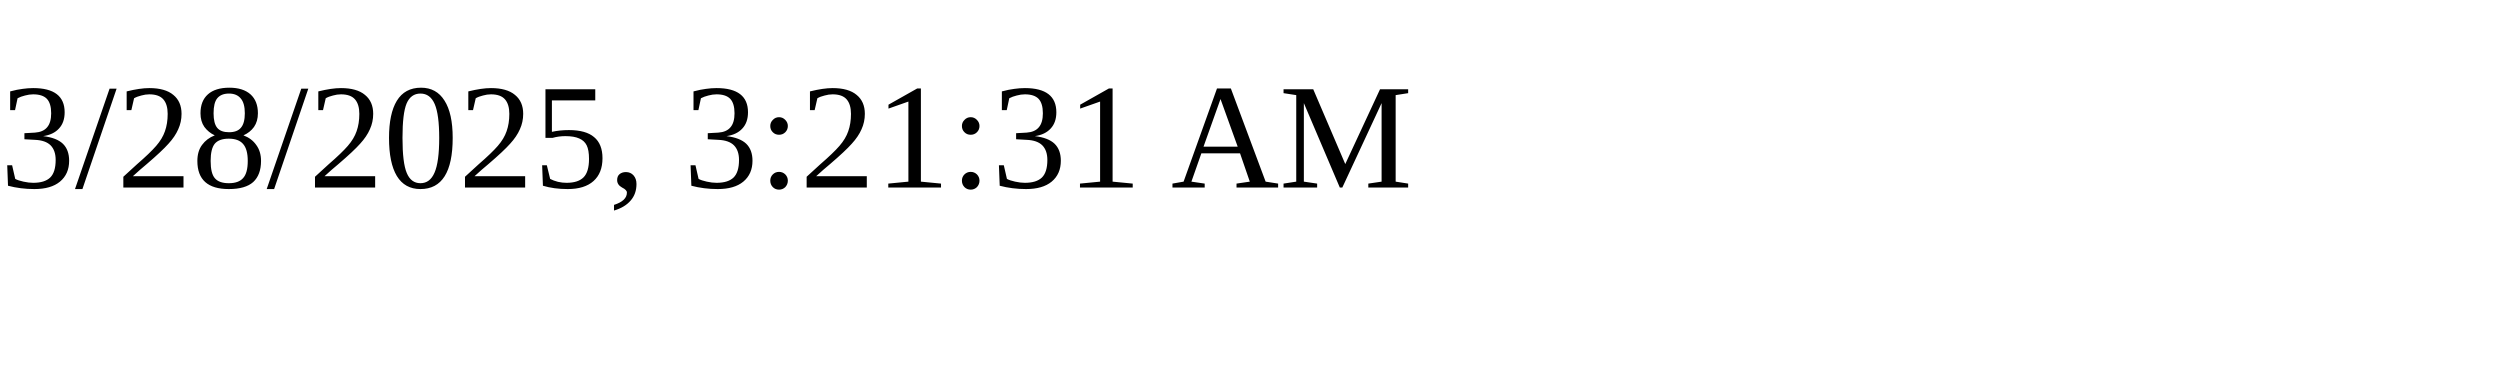
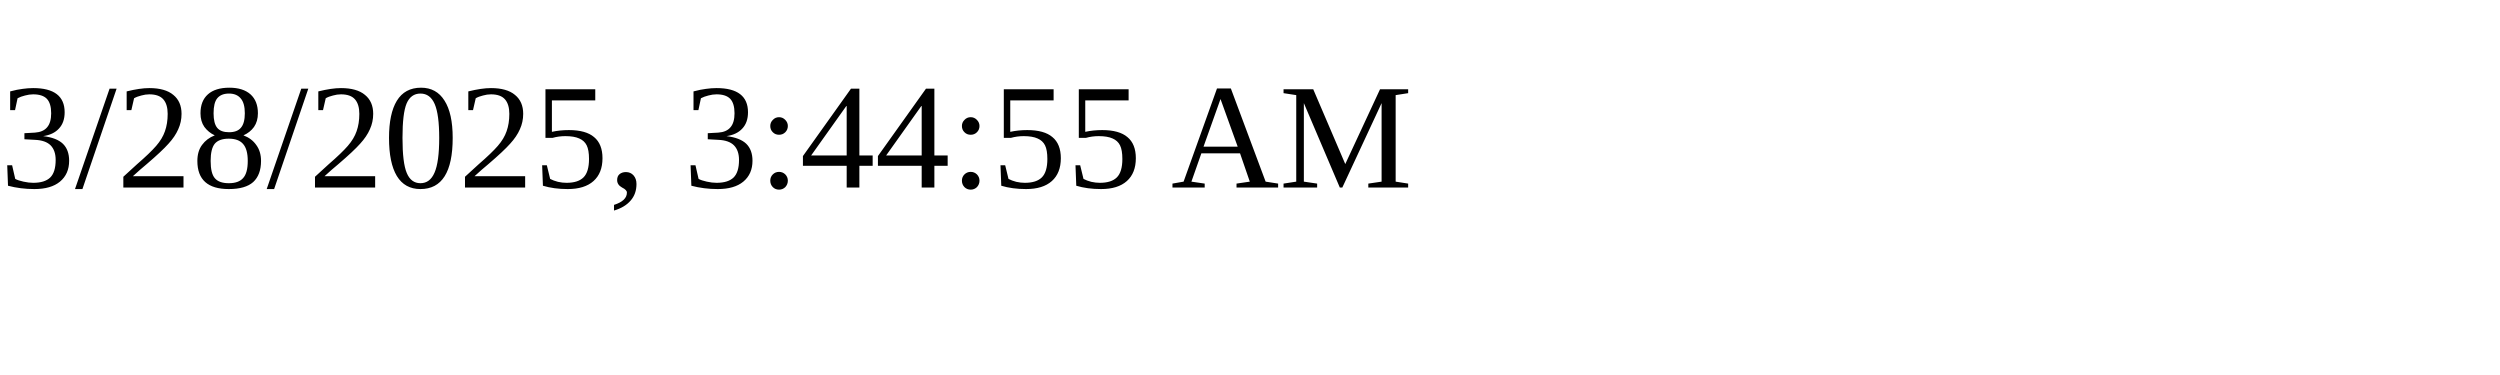
<svg xmlns="http://www.w3.org/2000/svg" height="30" width="200">
-   <text x="0" y="15">3/28/2025, 3:21:31 AM</text>
+   <text x="0" y="15">3/28/2025, 3:44:55 AM</text>
</svg>
